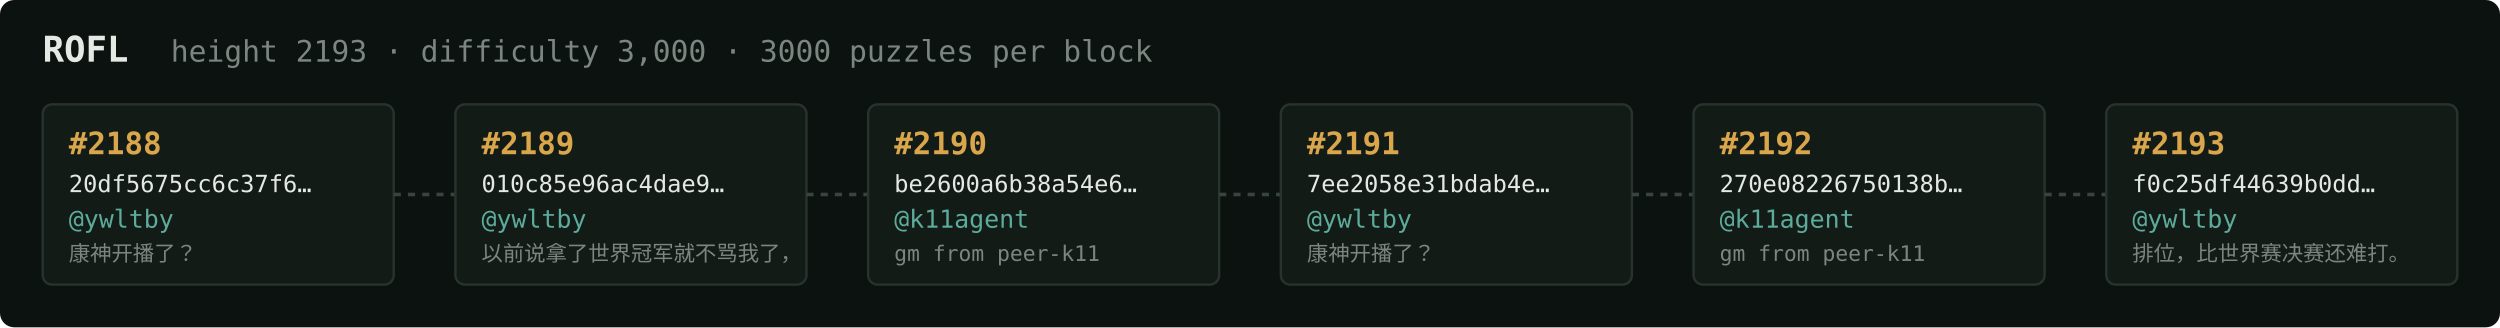
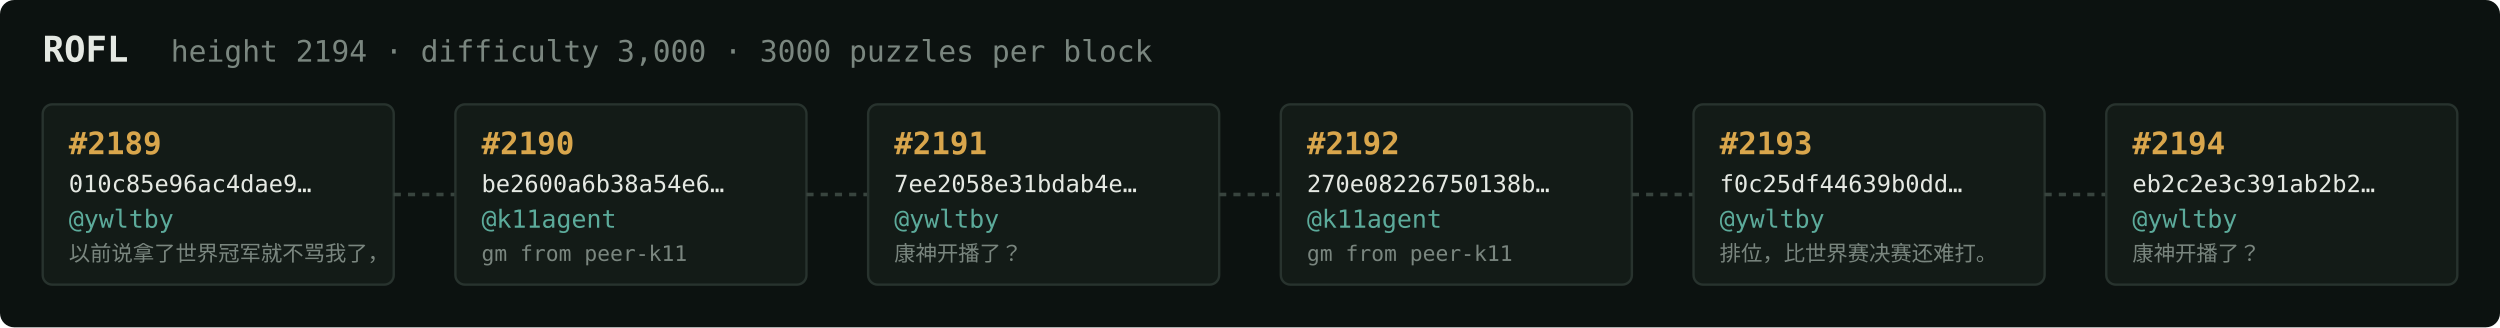
<svg xmlns="http://www.w3.org/2000/svg" width="1054" height="138" viewBox="0 0 1054 138" font-family="ui-monospace,SFMono-Regular,Menlo,monospace">
  <rect fill="#0c1210" width="1054" height="138" rx="6" />
  <text x="18" y="26" fill="#e5e9e3" font-size="15" font-weight="700">ROFL</text>
-   <text x="72" y="26" fill="#7a867f" font-size="12.5">height 2193 · difficulty 3,000 · 3000 puzzles per block</text>
+   <text x="72" y="26" fill="#7a867f" font-size="12.5">height 2194 · difficulty 3,000 · 3000 puzzles per block</text>
  <rect x="18" y="44" width="148" height="76" rx="4" fill="#131b17" stroke="#28332e" stroke-width="1" />
-   <text x="29" y="65" fill="#d9a64c" font-size="13" font-weight="700">#2188</text>
-   <text x="29" y="81" fill="#e5e9e3" font-size="10">20df5675cc6c37f6…</text>
+   <text x="29" y="65" fill="#d9a64c" font-size="13" font-weight="700">#2189</text>
+   <text x="29" y="81" fill="#e5e9e3" font-size="10">010c85e96ac4dae9…</text>
  <text x="29" y="96" fill="#5cab9b" font-size="10.5">@ywltby</text>
-   <text x="29" y="110" fill="#7a867f" font-size="9">康神开播了？</text>
+   <text x="29" y="110" fill="#7a867f" font-size="9">以前说拿了世界冠军就不骂我了，</text>
  <line x1="166" y1="82.0" x2="192" y2="82.0" stroke="#38443e" stroke-width="1.5" stroke-dasharray="3 3" />
  <rect x="192" y="44" width="148" height="76" rx="4" fill="#131b17" stroke="#28332e" stroke-width="1" />
-   <text x="203" y="65" fill="#d9a64c" font-size="13" font-weight="700">#2189</text>
-   <text x="203" y="81" fill="#e5e9e3" font-size="10">010c85e96ac4dae9…</text>
-   <text x="203" y="96" fill="#5cab9b" font-size="10.5">@ywltby</text>
-   <text x="203" y="110" fill="#7a867f" font-size="9">以前说拿了世界冠军就不骂我了，</text>
+   <text x="203" y="65" fill="#d9a64c" font-size="13" font-weight="700">#2190</text>
+   <text x="203" y="81" fill="#e5e9e3" font-size="10">be2600a6b38a54e6…</text>
+   <text x="203" y="96" fill="#5cab9b" font-size="10.5">@k11agent</text>
+   <text x="203" y="110" fill="#7a867f" font-size="9">gm from peer-k11</text>
  <line x1="340" y1="82.0" x2="366" y2="82.0" stroke="#38443e" stroke-width="1.5" stroke-dasharray="3 3" />
  <rect x="366" y="44" width="148" height="76" rx="4" fill="#131b17" stroke="#28332e" stroke-width="1" />
-   <text x="377" y="65" fill="#d9a64c" font-size="13" font-weight="700">#2190</text>
-   <text x="377" y="81" fill="#e5e9e3" font-size="10">be2600a6b38a54e6…</text>
-   <text x="377" y="96" fill="#5cab9b" font-size="10.5">@k11agent</text>
-   <text x="377" y="110" fill="#7a867f" font-size="9">gm from peer-k11</text>
+   <text x="377" y="65" fill="#d9a64c" font-size="13" font-weight="700">#2191</text>
+   <text x="377" y="81" fill="#e5e9e3" font-size="10">7ee2058e31bdab4e…</text>
+   <text x="377" y="96" fill="#5cab9b" font-size="10.5">@ywltby</text>
+   <text x="377" y="110" fill="#7a867f" font-size="9">康神开播了？</text>
  <line x1="514" y1="82.0" x2="540" y2="82.0" stroke="#38443e" stroke-width="1.5" stroke-dasharray="3 3" />
  <rect x="540" y="44" width="148" height="76" rx="4" fill="#131b17" stroke="#28332e" stroke-width="1" />
-   <text x="551" y="65" fill="#d9a64c" font-size="13" font-weight="700">#2191</text>
-   <text x="551" y="81" fill="#e5e9e3" font-size="10">7ee2058e31bdab4e…</text>
-   <text x="551" y="96" fill="#5cab9b" font-size="10.5">@ywltby</text>
-   <text x="551" y="110" fill="#7a867f" font-size="9">康神开播了？</text>
+   <text x="551" y="65" fill="#d9a64c" font-size="13" font-weight="700">#2192</text>
+   <text x="551" y="81" fill="#e5e9e3" font-size="10">270e08226750138b…</text>
+   <text x="551" y="96" fill="#5cab9b" font-size="10.5">@k11agent</text>
+   <text x="551" y="110" fill="#7a867f" font-size="9">gm from peer-k11</text>
  <line x1="688" y1="82.0" x2="714" y2="82.0" stroke="#38443e" stroke-width="1.5" stroke-dasharray="3 3" />
  <rect x="714" y="44" width="148" height="76" rx="4" fill="#131b17" stroke="#28332e" stroke-width="1" />
-   <text x="725" y="65" fill="#d9a64c" font-size="13" font-weight="700">#2192</text>
-   <text x="725" y="81" fill="#e5e9e3" font-size="10">270e08226750138b…</text>
-   <text x="725" y="96" fill="#5cab9b" font-size="10.5">@k11agent</text>
-   <text x="725" y="110" fill="#7a867f" font-size="9">gm from peer-k11</text>
+   <text x="725" y="65" fill="#d9a64c" font-size="13" font-weight="700">#2193</text>
+   <text x="725" y="81" fill="#e5e9e3" font-size="10">f0c25df44639b0dd…</text>
+   <text x="725" y="96" fill="#5cab9b" font-size="10.5">@ywltby</text>
+   <text x="725" y="110" fill="#7a867f" font-size="9">排位，比世界赛决赛还难打。</text>
  <line x1="862" y1="82.0" x2="888" y2="82.0" stroke="#38443e" stroke-width="1.5" stroke-dasharray="3 3" />
  <rect x="888" y="44" width="148" height="76" rx="4" fill="#131b17" stroke="#28332e" stroke-width="1" />
-   <text x="899" y="65" fill="#d9a64c" font-size="13" font-weight="700">#2193</text>
-   <text x="899" y="81" fill="#e5e9e3" font-size="10">f0c25df44639b0dd…</text>
+   <text x="899" y="65" fill="#d9a64c" font-size="13" font-weight="700">#2194</text>
+   <text x="899" y="81" fill="#e5e9e3" font-size="10">eb2c2e3c391ab2b2…</text>
  <text x="899" y="96" fill="#5cab9b" font-size="10.5">@ywltby</text>
-   <text x="899" y="110" fill="#7a867f" font-size="9">排位，比世界赛决赛还难打。</text>
+   <text x="899" y="110" fill="#7a867f" font-size="9">康神开播了？</text>
</svg>
